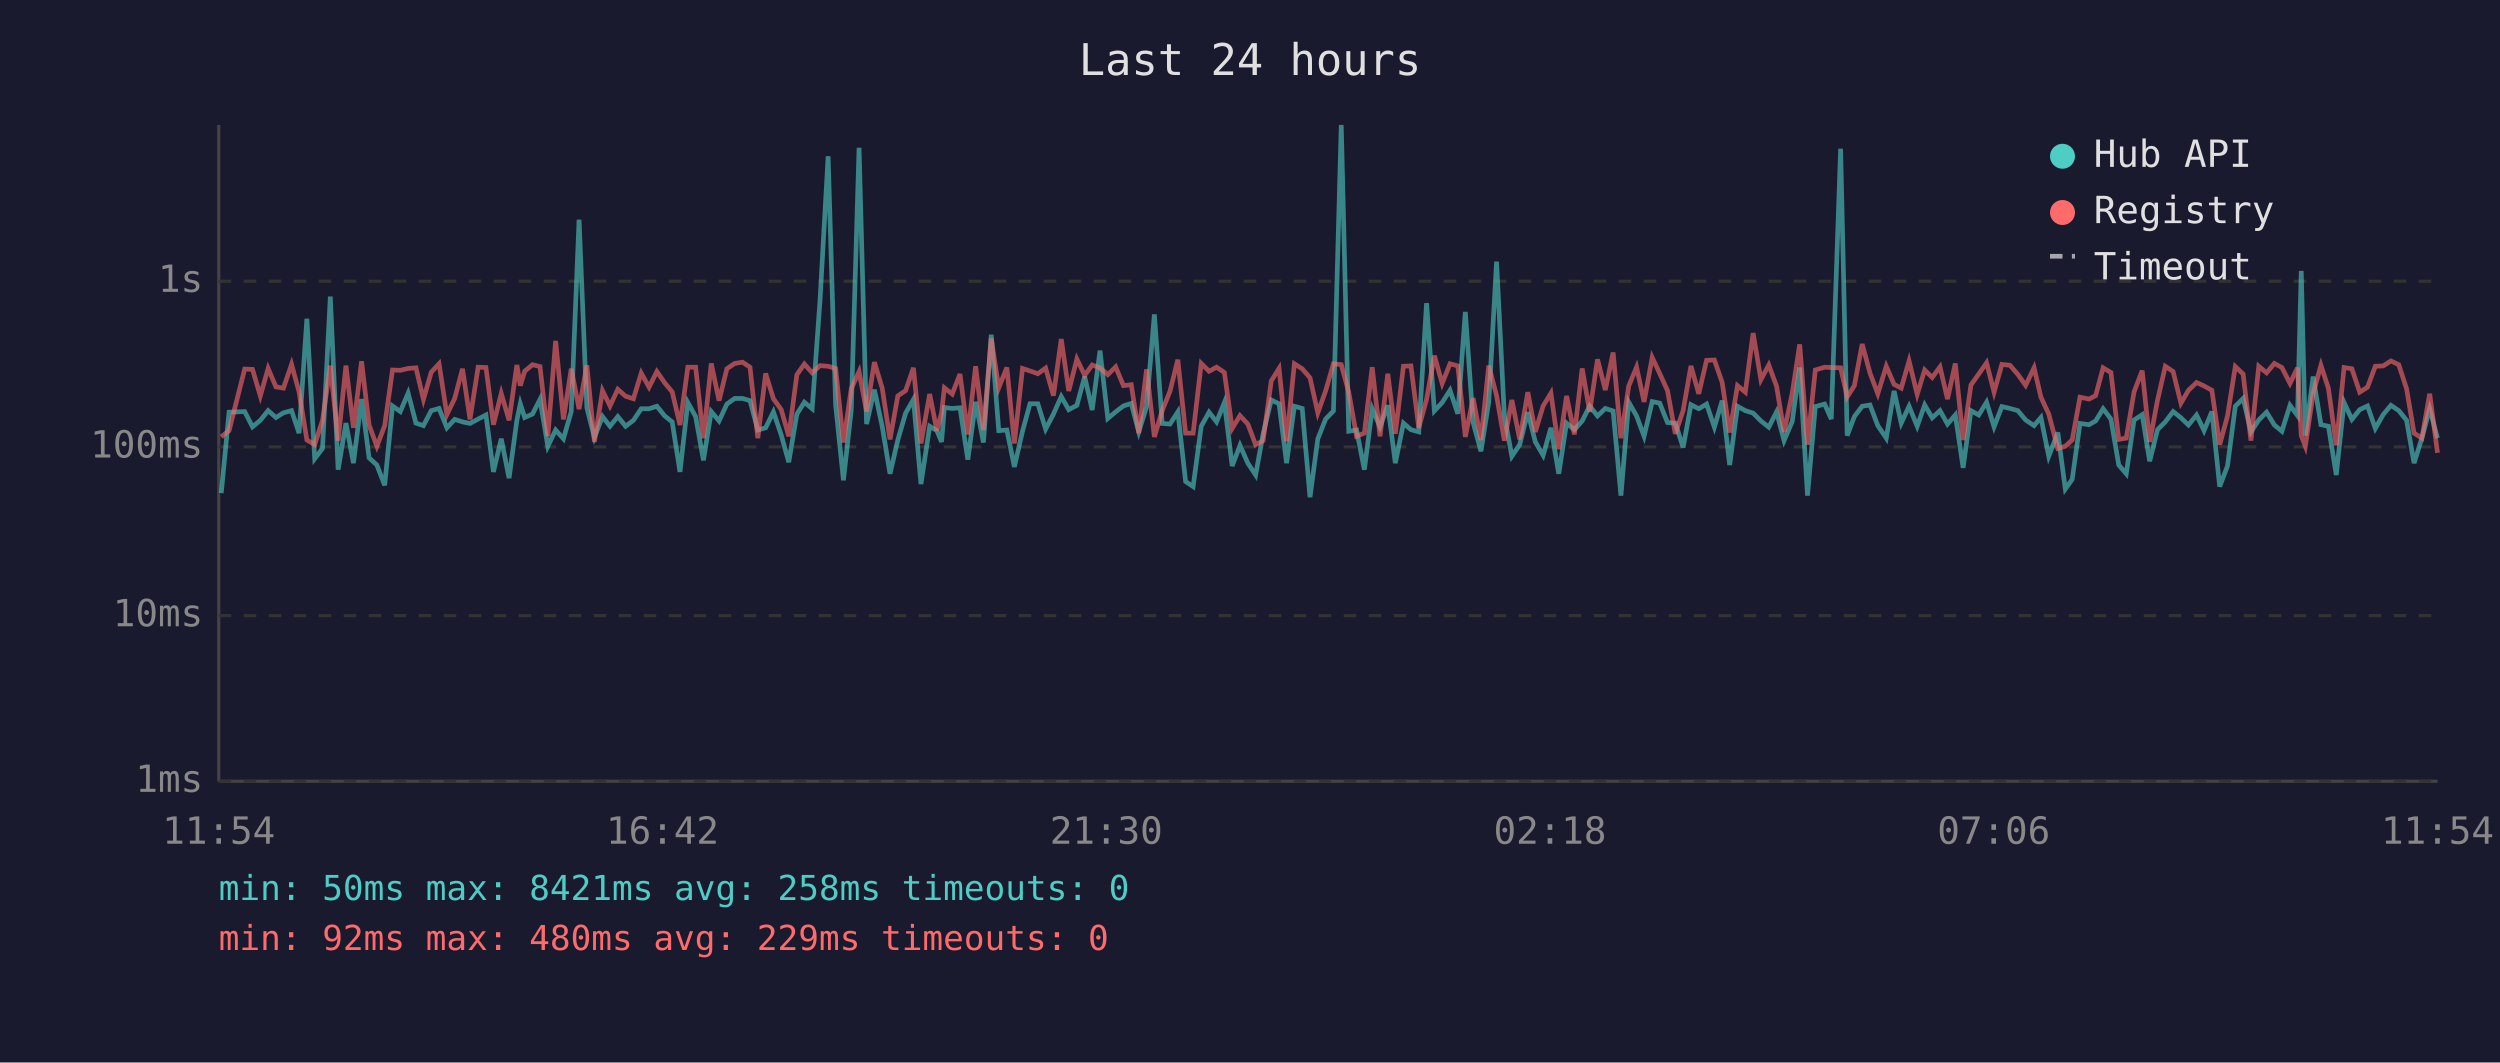
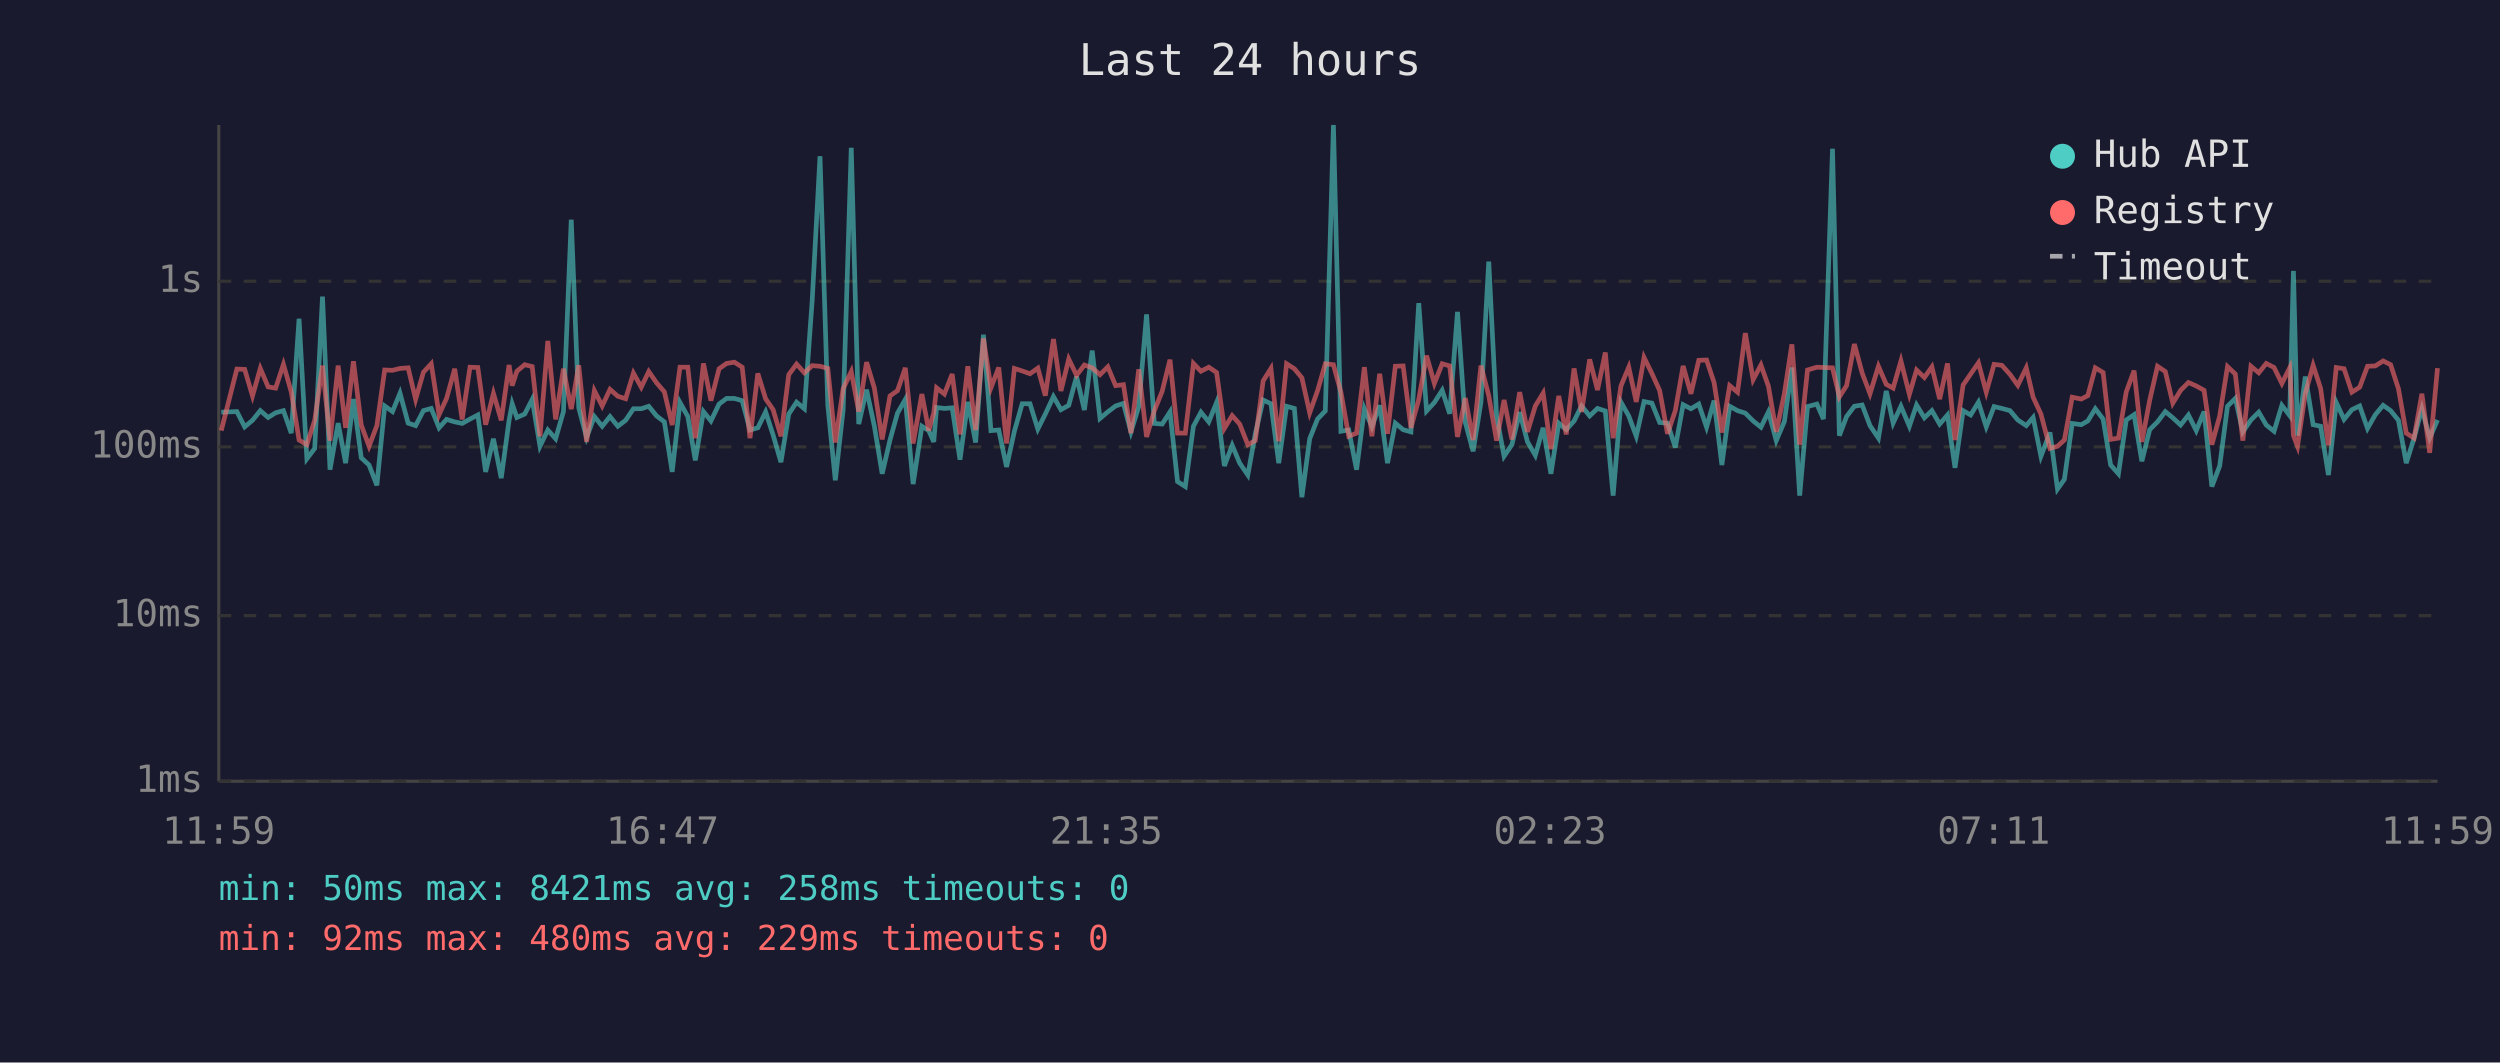
<svg xmlns="http://www.w3.org/2000/svg" viewBox="0 0 800 340" font-family="monospace" font-size="12">
  <rect width="800" height="340" fill="#1a1a2e" />
  <text x="400" y="24" fill="#e0e0e0" font-size="14" text-anchor="middle">Last 24 hours</text>
  <line x1="70" y1="40" x2="70" y2="250" stroke="#444" stroke-width="1" />
  <line x1="70" y1="250" x2="780" y2="250" stroke="#444" stroke-width="1" />
  <line x1="70" y1="250" x2="780" y2="250" stroke="#333" stroke-width="1" stroke-dasharray="4" />
  <text x="65" y="250" fill="#888" text-anchor="end" dominant-baseline="middle">1ms</text>
  <line x1="70" y1="197" x2="780" y2="197" stroke="#333" stroke-width="1" stroke-dasharray="4" />
  <text x="65" y="197" fill="#888" text-anchor="end" dominant-baseline="middle">10ms</text>
  <line x1="70" y1="143" x2="780" y2="143" stroke="#333" stroke-width="1" stroke-dasharray="4" />
  <text x="65" y="143" fill="#888" text-anchor="end" dominant-baseline="middle">100ms</text>
  <line x1="70" y1="90" x2="780" y2="90" stroke="#333" stroke-width="1" stroke-dasharray="4" />
  <text x="65" y="90" fill="#888" text-anchor="end" dominant-baseline="middle">1s</text>
-   <text x="70" y="270" fill="#888" text-anchor="middle">11:54</text>
-   <text x="212" y="270" fill="#888" text-anchor="middle">16:42</text>
-   <text x="354" y="270" fill="#888" text-anchor="middle">21:30</text>
-   <text x="496" y="270" fill="#888" text-anchor="middle">02:18</text>
-   <text x="638" y="270" fill="#888" text-anchor="middle">07:06</text>
-   <text x="780" y="270" fill="#888" text-anchor="middle">11:54</text>
-   <polyline points="70.8,157.8 73.3,131.9 78.3,131.7 80.8,136.6 83.3,134.5 85.8,131.4 88.3,133.6 90.7,132.1 93.3,131.4 95.7,138.6 98.2,102.0 100.7,146.8 103.2,143.5 105.7,94.9 108.2,150.3 110.7,135.4 113.1,148.2 115.7,127.7 118.1,146.5 120.6,148.8 123.1,155.3 125.6,129.9 128.1,131.7 130.6,125.8 133.1,135.4 135.5,136.2 138.0,131.4 140.5,130.7 143.0,136.9 145.5,134.2 148.0,135.0 150.4,135.5 153.0,134.1 155.5,132.8 157.9,151.0 160.4,140.4 162.9,153.0 165.4,134.5 166.5,129.2 167.9,133.6 170.4,132.5 172.8,127.8 175.3,142.8 177.8,137.6 180.3,140.4 182.8,131.7 185.3,70.3 187.8,130.5 190.2,140.0 192.8,133.3 195.2,136.4 197.7,133.3 200.2,136.4 202.7,134.5 205.2,130.8 207.7,130.8 210.2,130.0 212.7,133.1 215.1,135.0 217.6,151.0 220.1,128.8 222.6,133.3 225.1,147.3 227.6,131.7 230.1,134.7 232.6,129.3 235.1,127.5 237.6,127.5 240.0,128.2 242.5,137.6 245.0,136.9 247.5,131.8 250.0,139.2 252.4,147.9 255.0,132.5 257.4,128.7 259.9,130.8 262.4,96.2 265.0,50.0 267.4,129.6 269.9,153.7 272.4,131.2 274.9,47.3 277.3,135.7 279.8,124.7 282.3,136.4 284.8,151.6 287.3,140.8 289.8,132.2 292.3,127.8 294.7,154.9 297.5,136.4 299.8,137.8 301.3,141.4 302.2,130.4 304.7,130.7 307.2,130.5 309.7,147.1 312.2,128.6 314.7,141.6 317.2,107.1 319.6,137.8 322.2,137.6 324.6,149.4 327.2,138.0 329.6,129.2 332.1,129.2 334.6,137.3 337.1,132.5 339.6,126.9 342.0,131.1 344.6,129.7 347.1,120.5 349.5,131.2 352.0,112.2 354.5,133.9 357.0,131.8 359.5,129.9 362.0,129.1 364.4,138.2 366.9,130.1 369.4,100.6 371.9,135.5 374.4,135.7 376.9,131.8 379.4,154.1 381.8,155.7 384.4,136.4 386.9,131.9 389.3,135.0 391.8,128.8 394.3,149.1 396.8,142.5 399.3,148.2 401.8,152.0 404.2,138.8 406.8,128.0 409.3,129.2 411.7,148.2 414.2,130.0 416.7,130.7 419.2,159.1 421.7,140.4 424.2,134.1 426.7,131.5 429.2,40.0 431.6,138.0 434.1,137.6 436.6,150.3 439.1,130.8 441.6,136.6 444.1,129.7 446.5,148.2 449.1,135.4 451.5,137.5 454.0,138.2 456.5,97.0 459.0,131.5 461.5,128.8 464.0,124.9 466.5,132.4 468.9,99.8 471.4,135.2 473.9,144.4 476.4,128.7 478.9,83.7 481.4,133.1 483.8,146.0 486.3,142.3 488.9,131.9 491.3,141.4 493.8,145.7 496.3,136.9 498.8,151.6 501.3,135.4 503.8,137.5 506.3,134.7 508.7,129.9 511.2,133.1 513.7,130.7 516.2,131.5 518.7,158.6 521.2,128.7 523.7,133.1 526.1,139.6 528.7,128.5 531.1,129.0 533.6,135.2 536.1,135.4 538.6,143.2 541.1,129.5 543.6,130.8 546.1,129.3 548.6,136.7 551.1,128.2 553.5,148.8 556.0,130.0 558.5,131.4 561.0,132.2 563.5,134.7 566.0,136.7 568.5,131.8 570.9,141.0 573.5,134.9 575.9,117.6 578.4,158.6 580.9,130.1 583.9,129.3 586.0,134.1 589.0,47.6 591.1,139.4 593.4,133.3 595.9,130.0 598.4,129.6 600.9,136.2 603.6,140.2 606.1,125.1 608.4,135.4 610.9,130.0 613.5,136.4 615.9,129.6 618.3,133.7 620.8,131.4 623.2,135.7 625.7,132.8 628.2,149.7 630.7,131.4 633.2,132.8 635.7,128.7 638.1,136.6 640.6,130.1 643.2,130.7 645.7,131.4 648.2,134.4 650.9,136.2 653.1,133.6 655.6,146.0 658.5,138.4 660.9,156.5 663.1,153.4 665.6,135.5 668.5,135.9 670.6,134.7 673.0,130.8 675.5,134.1 678.0,148.8 680.4,151.6 682.9,134.4 685.5,132.7 687.9,147.6 690.4,137.5 692.9,135.0 695.4,131.7 697.9,133.7 700.3,136.0 702.9,132.8 705.3,137.8 707.8,131.7 710.3,155.7 712.8,149.1 715.3,130.0 717.8,127.5 720.3,138.2 722.8,134.4 725.3,131.9 727.8,136.0 730.2,138.0 732.8,129.7 735.2,133.0 736.4,86.7 737.7,139.4 740.2,120.5 742.7,135.9 745.1,136.4 747.6,152.0 750.1,128.8 752.6,134.2 755.1,131.1 757.6,129.9 760.1,137.1 762.6,132.7 765.1,129.7 767.6,131.4 770.1,134.5 772.5,148.2 775.0,140.2 777.5,130.8 780.0,140.2" fill="none" stroke="#4ecdc4" stroke-width="1.5" opacity="0.6" />
-   <polyline points="70.8,139.8 73.3,137.8 78.3,118.1 80.8,118.2 83.3,126.7 85.8,117.9 88.3,123.8 90.7,124.2 93.3,116.6 95.7,125.4 98.2,140.8 100.7,142.3 103.2,134.5 105.7,117.0 108.2,141.0 110.7,117.0 113.1,136.9 115.7,115.6 118.1,136.0 120.6,142.8 123.1,136.2 125.6,118.4 128.1,118.5 130.6,117.9 133.1,117.7 135.5,127.8 138.0,119.1 140.5,116.4 143.0,132.7 145.5,127.5 148.0,118.0 150.4,134.2 153.0,117.5 155.5,117.6 157.9,135.9 160.4,125.9 162.9,134.5 165.4,116.8 166.5,123.4 167.9,118.8 170.4,116.7 172.8,117.3 175.3,139.6 177.8,109.1 180.3,134.2 182.8,118.0 185.3,130.9 187.8,116.9 190.2,141.4 192.8,125.0 195.2,129.9 197.7,124.6 200.2,126.8 202.7,127.6 205.2,119.4 207.7,123.9 210.2,118.9 212.7,122.5 215.1,125.4 217.6,136.0 220.1,117.5 222.6,117.5 225.1,140.2 227.6,116.3 230.1,128.2 232.6,118.0 235.1,116.3 237.6,115.9 240.0,117.5 242.5,140.2 245.0,119.5 247.5,127.6 250.0,131.1 252.4,139.6 255.0,119.9 257.4,116.5 259.9,119.3 262.4,117.0 265.0,117.2 267.4,117.9 269.9,141.6 272.4,124.4 274.9,118.9 277.3,131.7 279.8,115.9 282.3,124.2 284.8,140.6 287.3,126.7 289.8,125.0 292.3,117.7 294.7,141.9 297.5,126.1 299.8,137.8 301.3,132.1 302.2,124.1 304.7,126.1 307.2,119.7 309.7,139.0 312.2,117.2 314.7,137.6 317.2,108.3 319.6,124.1 322.2,117.6 324.6,141.9 327.2,117.9 329.6,118.7 332.1,119.6 334.6,117.8 337.1,126.6 339.6,108.5 342.0,125.1 344.6,114.9 347.1,120.1 349.5,116.8 352.0,117.7 354.5,119.9 357.0,117.4 359.5,123.4 362.0,123.1 364.4,138.6 366.9,118.2 369.4,139.8 371.9,131.4 374.4,125.2 376.9,115.1 379.4,138.6 381.8,138.6 384.4,116.3 386.9,118.8 389.3,117.5 391.8,119.2 394.3,137.1 396.8,133.0 399.3,135.7 401.8,142.3 404.2,141.0 406.8,121.9 409.3,117.9 411.7,141.2 414.2,116.4 416.7,118.0 419.2,120.9 421.7,132.1 424.2,125.1 426.7,116.4 429.2,116.7 431.6,125.5 434.1,139.6 436.6,138.6 439.1,117.5 441.6,139.6 444.1,119.6 446.5,138.8 449.1,117.2 451.5,117.1 454.0,136.9 456.5,127.8 459.0,113.8 461.5,122.7 464.0,116.4 466.5,117.1 468.9,139.8 471.4,127.4 473.9,140.8 476.4,117.0 478.9,126.6 481.4,141.0 483.8,128.0 486.3,140.6 488.9,125.5 491.3,138.2 493.8,129.9 496.3,125.8 498.8,143.7 501.3,126.7 503.8,139.0 506.3,117.9 508.7,131.8 511.2,115.0 513.7,124.8 516.2,112.8 518.7,140.2 521.2,123.5 523.7,117.5 526.1,128.6 528.7,114.4 531.1,119.5 533.6,125.0 536.1,138.8 538.6,131.4 541.1,117.1 543.6,126.0 546.1,115.3 548.6,115.2 551.1,122.4 553.5,138.4 556.0,123.4 558.5,125.5 561.0,106.6 563.5,121.5 566.0,116.8 568.5,123.6 570.9,138.2 573.5,125.9 575.9,110.2 578.4,142.3 580.9,118.4 583.9,117.5 586.0,117.6 589.0,117.7 591.1,127.0 593.4,123.4 595.9,110.1 598.4,119.4 600.9,126.0 603.6,117.2 606.1,123.0 608.4,124.2 610.9,115.5 613.5,126.2 615.9,118.4 618.3,120.8 620.8,117.4 623.2,127.7 625.7,116.3 628.2,140.8 630.7,123.2 633.2,119.7 635.7,116.1 638.1,125.5 640.6,116.6 643.2,116.9 645.7,119.8 648.2,123.3 650.9,117.7 653.1,127.1 655.6,132.5 658.5,143.5 660.9,142.8 663.1,140.8 665.6,127.1 668.5,127.7 670.6,126.6 673.0,117.7 675.5,119.2 678.0,140.6 680.4,140.2 682.9,125.4 685.5,118.6 687.9,141.4 690.4,128.1 692.9,117.2 695.4,118.9 697.9,129.0 700.3,124.9 702.9,122.4 705.3,123.5 707.8,124.9 710.3,142.3 712.8,133.1 715.3,117.3 717.8,119.7 720.3,141.0 722.8,117.2 725.3,119.3 727.8,116.3 730.2,117.6 732.8,122.7 735.2,117.7 736.4,139.4 737.7,142.8 740.2,125.9 742.7,116.9 745.1,124.3 747.6,142.5 750.1,117.6 752.6,118.0 755.1,125.5 757.6,123.9 760.1,117.2 762.6,117.1 765.1,115.5 767.6,116.7 770.1,124.4 772.5,138.6 775.0,140.2 777.5,126.0 780.0,144.9" fill="none" stroke="#ff6b6b" stroke-width="1.5" opacity="0.6" />
+   <text x="70" y="270" fill="#888" text-anchor="middle">11:59</text>
+   <text x="212" y="270" fill="#888" text-anchor="middle">16:47</text>
+   <text x="354" y="270" fill="#888" text-anchor="middle">21:35</text>
+   <text x="496" y="270" fill="#888" text-anchor="middle">02:23</text>
+   <text x="638" y="270" fill="#888" text-anchor="middle">07:11</text>
+   <text x="780" y="270" fill="#888" text-anchor="middle">11:59</text>
+   <polyline points="70.8,131.9 75.8,131.7 78.3,136.6 80.8,134.5 83.3,131.4 85.8,133.6 88.2,132.1 90.7,131.4 93.2,138.6 95.7,102.0 98.2,146.8 100.7,143.5 103.2,94.9 105.6,150.3 108.2,135.4 110.6,148.2 113.1,127.7 115.6,146.5 118.1,148.8 120.6,155.3 123.1,129.9 125.6,131.7 128.0,125.8 130.6,135.4 133.0,136.2 135.5,131.4 138.0,130.7 140.5,136.9 142.9,134.2 145.5,135.0 147.9,135.5 150.4,134.1 152.9,132.8 155.4,151.0 157.9,140.4 160.4,153.0 162.9,134.5 163.9,129.2 165.4,133.6 167.9,132.5 170.3,127.8 172.8,142.8 175.3,137.6 177.8,140.4 180.3,131.7 182.8,70.3 185.2,130.5 187.7,140.0 190.2,133.3 192.7,136.4 195.2,133.3 197.7,136.4 200.2,134.5 202.7,130.8 205.2,130.8 207.6,130.0 210.1,133.1 212.6,135.0 215.1,151.0 217.6,128.8 220.1,133.3 222.5,147.3 225.1,131.7 227.5,134.7 230.1,129.3 232.5,127.5 235.0,127.5 237.5,128.2 240.0,137.6 242.5,136.9 245.0,131.8 247.4,139.2 249.9,147.9 252.4,132.5 254.9,128.7 257.4,130.8 259.9,96.2 262.4,50.0 264.9,129.6 267.3,153.7 269.8,131.2 272.4,47.3 274.8,135.7 277.3,124.7 279.8,136.4 282.3,151.6 284.8,140.8 287.2,132.2 289.7,127.8 292.2,154.9 295.0,136.4 297.2,137.8 298.8,141.4 299.7,130.4 302.2,130.7 304.7,130.5 307.2,147.1 309.7,128.6 312.2,141.6 314.7,107.1 317.1,137.8 319.6,137.6 322.1,149.4 324.6,138.0 327.1,129.2 329.6,129.2 332.1,137.3 334.5,132.5 337.1,126.9 339.5,131.1 342.0,129.7 344.5,120.5 347.0,131.2 349.5,112.2 352.0,133.9 354.5,131.8 357.0,129.9 359.5,129.1 361.9,138.2 364.4,130.1 366.9,100.6 369.4,135.5 371.9,135.7 374.4,131.8 376.8,154.1 379.3,155.7 381.9,136.4 384.3,131.9 386.8,135.0 389.3,128.8 391.8,149.1 394.3,142.5 396.7,148.2 399.3,152.0 401.7,138.8 404.2,128.0 406.7,129.2 409.2,148.2 411.7,130.0 414.2,130.7 416.6,159.1 419.1,140.4 421.6,134.1 424.1,131.5 426.7,40.0 429.1,138.0 431.6,137.6 434.1,150.3 436.6,130.8 439.0,136.6 441.5,129.7 444.0,148.2 446.5,135.4 449.0,137.5 451.5,138.2 454.0,97.0 456.5,131.5 459.0,128.8 461.5,124.9 463.9,132.4 466.4,99.8 468.9,135.2 471.4,144.4 473.9,128.7 476.4,83.7 478.9,133.1 481.3,146.0 483.8,142.3 486.3,131.9 488.8,141.4 491.3,145.7 493.8,136.9 496.3,151.6 498.8,135.4 501.2,137.5 503.7,134.7 506.1,129.9 508.7,133.1 511.2,130.7 513.7,131.5 516.2,158.6 518.7,128.7 521.2,133.1 523.6,139.6 526.1,128.5 528.6,129.0 531.1,135.2 533.6,135.4 536.1,143.2 538.6,129.5 541.1,130.8 543.6,129.3 546.1,136.7 548.5,128.2 551.0,148.8 553.5,130.0 556.0,131.4 558.5,132.2 561.0,134.7 563.5,136.7 565.9,131.8 568.4,141.0 571.0,134.9 573.4,117.6 575.9,158.6 578.4,130.1 581.4,129.3 583.5,134.1 586.4,47.6 588.6,139.4 590.9,133.3 593.4,130.0 595.9,129.6 598.4,136.2 601.1,140.2 603.6,125.1 605.8,135.4 608.3,130.0 611.0,136.4 613.3,129.6 615.8,133.7 618.2,131.4 620.7,135.7 623.2,132.8 625.6,149.7 628.2,131.4 630.6,132.8 633.1,128.7 635.6,136.6 638.1,130.1 640.6,130.7 643.2,131.4 645.7,134.4 648.4,136.2 650.6,133.6 653.1,146.0 656.0,138.4 658.4,156.5 660.6,153.4 663.1,135.5 666.0,135.9 668.1,134.7 670.5,130.8 673.0,134.1 675.4,148.8 677.9,151.6 680.4,134.4 682.9,132.7 685.4,147.6 687.9,137.5 690.4,135.0 692.9,131.7 695.3,133.7 697.8,136.0 700.3,132.8 702.8,137.8 705.3,131.7 707.8,155.7 710.3,149.1 712.8,130.0 715.3,127.5 717.7,138.2 720.3,134.4 722.8,131.9 725.2,136.0 727.7,138.0 730.2,129.7 732.7,133.0 733.9,86.7 735.2,139.4 737.7,120.5 740.2,135.9 742.6,136.4 745.1,152.0 747.6,128.8 750.1,134.2 752.6,131.1 755.1,129.9 757.6,137.1 760.1,132.7 762.6,129.7 765.0,131.4 767.5,134.5 770.0,148.2 772.5,140.2 775.0,130.8 777.5,140.2 780.0,134.4" fill="none" stroke="#4ecdc4" stroke-width="1.5" opacity="0.6" />
+   <polyline points="70.8,137.8 75.8,118.1 78.3,118.2 80.8,126.7 83.3,117.9 85.8,123.8 88.2,124.2 90.7,116.6 93.2,125.4 95.7,140.8 98.2,142.3 100.7,134.5 103.2,117.0 105.6,141.0 108.2,117.0 110.6,136.9 113.1,115.6 115.6,136.0 118.1,142.8 120.6,136.2 123.1,118.4 125.6,118.5 128.0,117.9 130.6,117.7 133.0,127.8 135.5,119.1 138.0,116.4 140.5,132.7 142.9,127.5 145.5,118.0 147.9,134.2 150.4,117.5 152.9,117.6 155.4,135.9 157.9,125.9 160.4,134.5 162.9,116.8 163.9,123.4 165.4,118.8 167.9,116.7 170.3,117.3 172.8,139.6 175.3,109.1 177.8,134.2 180.3,118.0 182.8,130.9 185.2,116.9 187.7,141.4 190.2,125.0 192.7,129.9 195.2,124.6 197.7,126.8 200.2,127.6 202.7,119.4 205.2,123.9 207.6,118.9 210.1,122.5 212.6,125.4 215.1,136.0 217.6,117.5 220.1,117.5 222.5,140.2 225.1,116.3 227.5,128.2 230.1,118.0 232.5,116.3 235.0,115.9 237.5,117.5 240.0,140.2 242.5,119.5 245.0,127.6 247.4,131.1 249.9,139.6 252.4,119.9 254.9,116.5 257.4,119.3 259.9,117.0 262.4,117.2 264.9,117.9 267.3,141.6 269.8,124.4 272.4,118.9 274.8,131.7 277.3,115.9 279.8,124.2 282.3,140.6 284.8,126.7 287.2,125.0 289.7,117.7 292.2,141.9 295.0,126.1 297.2,137.8 298.8,132.1 299.7,124.1 302.2,126.1 304.7,119.7 307.2,139.0 309.7,117.2 312.2,137.6 314.7,108.3 317.1,124.1 319.6,117.6 322.1,141.9 324.6,117.9 327.1,118.7 329.6,119.6 332.1,117.8 334.5,126.6 337.1,108.5 339.5,125.1 342.0,114.9 344.5,120.1 347.0,116.8 349.5,117.7 352.0,119.9 354.5,117.4 357.0,123.4 359.5,123.1 361.9,138.6 364.4,118.2 366.9,139.8 369.4,131.4 371.9,125.2 374.4,115.1 376.8,138.6 379.3,138.6 381.9,116.3 384.3,118.8 386.8,117.5 389.3,119.2 391.8,137.1 394.3,133.0 396.7,135.7 399.3,142.3 401.7,141.0 404.2,121.9 406.7,117.9 409.2,141.2 411.7,116.4 414.2,118.0 416.6,120.9 419.1,132.1 421.6,125.1 424.1,116.4 426.7,116.7 429.1,125.5 431.6,139.6 434.1,138.6 436.6,117.5 439.0,139.6 441.5,119.6 444.0,138.8 446.5,117.2 449.0,117.1 451.5,136.9 454.0,127.8 456.5,113.8 459.0,122.7 461.5,116.4 463.9,117.1 466.4,139.8 468.9,127.4 471.4,140.8 473.9,117.0 476.4,126.6 478.9,141.0 481.3,128.0 483.8,140.6 486.3,125.5 488.8,138.2 491.3,129.9 493.8,125.8 496.3,143.7 498.8,126.7 501.2,139.0 503.7,117.9 506.1,131.8 508.7,115.0 511.2,124.8 513.7,112.8 516.2,140.2 518.7,123.5 521.2,117.5 523.6,128.6 526.1,114.4 528.6,119.5 531.1,125.0 533.6,138.8 536.1,131.4 538.6,117.1 541.1,126.0 543.6,115.3 546.1,115.2 548.5,122.4 551.0,138.4 553.5,123.4 556.0,125.5 558.5,106.6 561.0,121.5 563.5,116.8 565.9,123.6 568.4,138.2 571.0,125.9 573.4,110.2 575.9,142.3 578.4,118.4 581.4,117.5 583.5,117.6 586.4,117.7 588.6,127.0 590.9,123.4 593.4,110.1 595.9,119.4 598.4,126.0 601.1,117.2 603.6,123.0 605.8,124.2 608.3,115.5 611.0,126.2 613.3,118.4 615.8,120.8 618.2,117.4 620.7,127.7 623.2,116.3 625.6,140.8 628.2,123.2 630.6,119.7 633.1,116.1 635.6,125.5 638.1,116.6 640.6,116.9 643.2,119.8 645.7,123.3 648.4,117.7 650.6,127.1 653.1,132.5 656.0,143.5 658.4,142.8 660.6,140.8 663.1,127.1 666.0,127.7 668.1,126.6 670.5,117.7 673.0,119.2 675.4,140.6 677.9,140.2 680.4,125.4 682.9,118.6 685.4,141.4 687.9,128.1 690.4,117.2 692.9,118.9 695.3,129.0 697.8,124.9 700.3,122.4 702.8,123.5 705.3,124.9 707.8,142.3 710.3,133.1 712.8,117.3 715.3,119.7 717.7,141.0 720.3,117.2 722.8,119.3 725.2,116.3 727.7,117.6 730.2,122.7 732.7,117.7 733.9,139.4 735.2,142.8 737.7,125.9 740.2,116.9 742.6,124.3 745.1,142.5 747.6,117.6 750.1,118.0 752.6,125.5 755.1,123.9 757.6,117.2 760.1,117.1 762.6,115.5 765.0,116.7 767.5,124.4 770.0,138.6 772.5,140.2 775.0,126.0 777.5,144.9 780.0,117.8" fill="none" stroke="#ff6b6b" stroke-width="1.5" opacity="0.6" />
  <circle cx="660" cy="50" r="4" fill="#4ecdc4" />
  <text x="670" y="50" fill="#e0e0e0" dominant-baseline="middle">Hub API</text>
  <circle cx="660" cy="68" r="4" fill="#ff6b6b" />
  <text x="670" y="68" fill="#e0e0e0" dominant-baseline="middle">Registry</text>
  <line x1="656" y1="82" x2="664" y2="82" stroke="#e0e0e0" stroke-width="1.5" stroke-dasharray="4,3" opacity="0.7" />
  <text x="670" y="86" fill="#e0e0e0" dominant-baseline="middle">Timeout</text>
  <text x="70" y="288" fill="#4ecdc4" font-size="11">min: 50ms  max: 8421ms  avg: 258ms  timeouts: 0</text>
  <text x="70" y="304" fill="#ff6b6b" font-size="11">min: 92ms  max: 480ms  avg: 229ms  timeouts: 0</text>
</svg>
